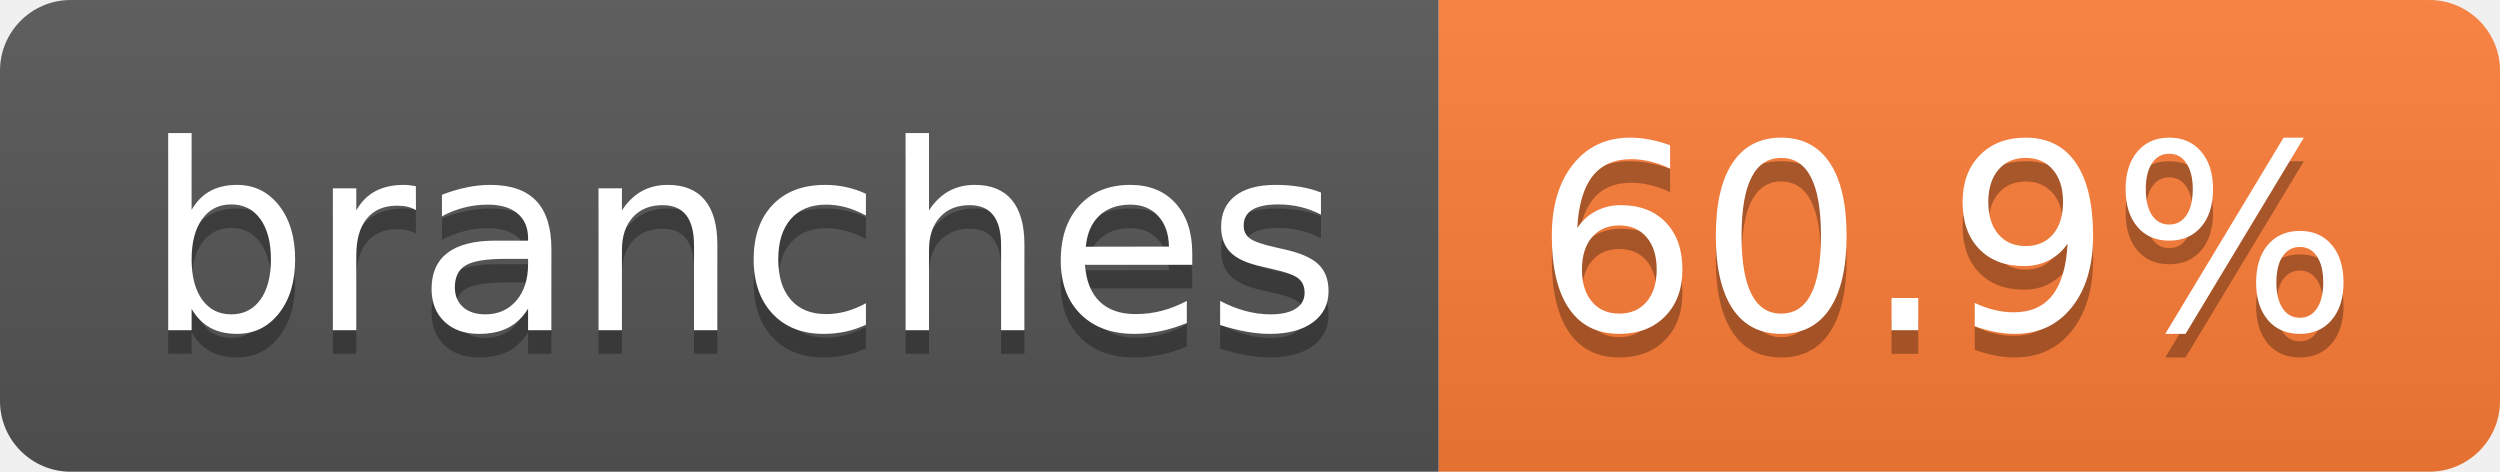
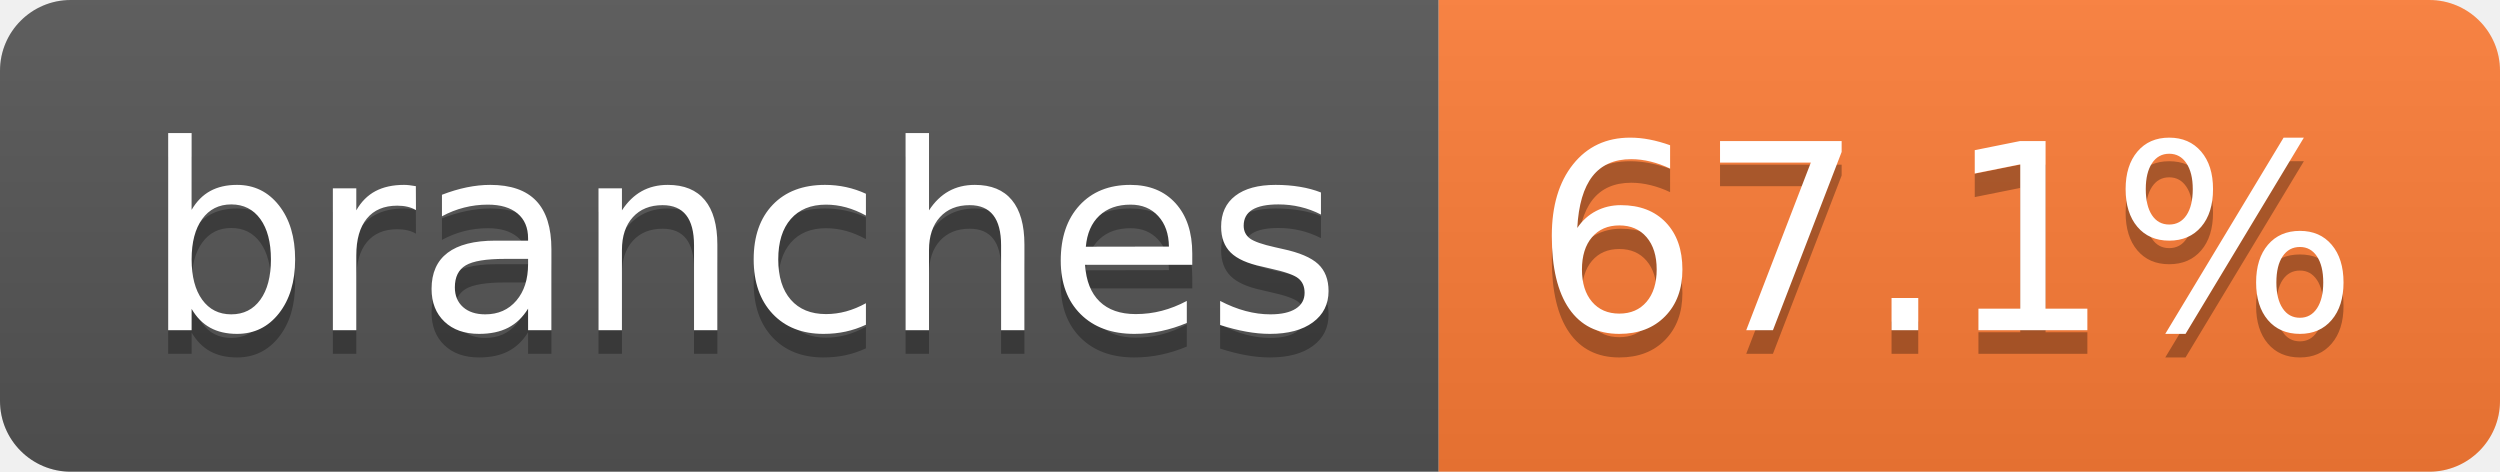
- <svg xmlns="http://www.w3.org/2000/svg" width="106" height="20" role="img" aria-label="branches: 60.9%">
+ <svg xmlns="http://www.w3.org/2000/svg" width="106" height="20" role="img" aria-label="branches: 67.1%">
  <linearGradient id="s" x2="0" y2="100%">
    <stop offset="0" stop-color="#bbb" stop-opacity=".1" />
    <stop offset="1" stop-opacity=".1" />
  </linearGradient>
  <clipPath id="r">
    <rect width="106" height="20" rx="3" fill="#fff" />
  </clipPath>
  <g clip-path="url(#r)">
    <rect width="61" height="20" fill="#555" />
    <rect x="61" width="45" height="20" fill="#fe7d37" />
    <rect width="106" height="20" fill="url(#s)" />
  </g>
  <g fill="#fff" text-anchor="middle" font-family="Verdana,Geneva,DejaVu Sans,sans-serif" text-rendering="geometricPrecision" font-size="110">
    <text aria-hidden="true" x="315" y="150" fill="#010101" fill-opacity=".3" transform="scale(.1)" textLength="507">branches</text>
    <text x="315" y="140" transform="scale(.1)" fill="#fff" textLength="507">branches</text>
-     <text aria-hidden="true" x="825" y="150" fill="#010101" fill-opacity=".3" transform="scale(.1)" textLength="350">60.9%</text>
-     <text x="825" y="140" transform="scale(.1)" fill="#fff" textLength="350">60.9%</text>
+     <text aria-hidden="true" x="825" y="150" fill="#010101" fill-opacity=".3" transform="scale(.1)" textLength="350">67.1%</text>
+     <text x="825" y="140" transform="scale(.1)" fill="#fff" textLength="350">67.1%</text>
  </g>
</svg>
